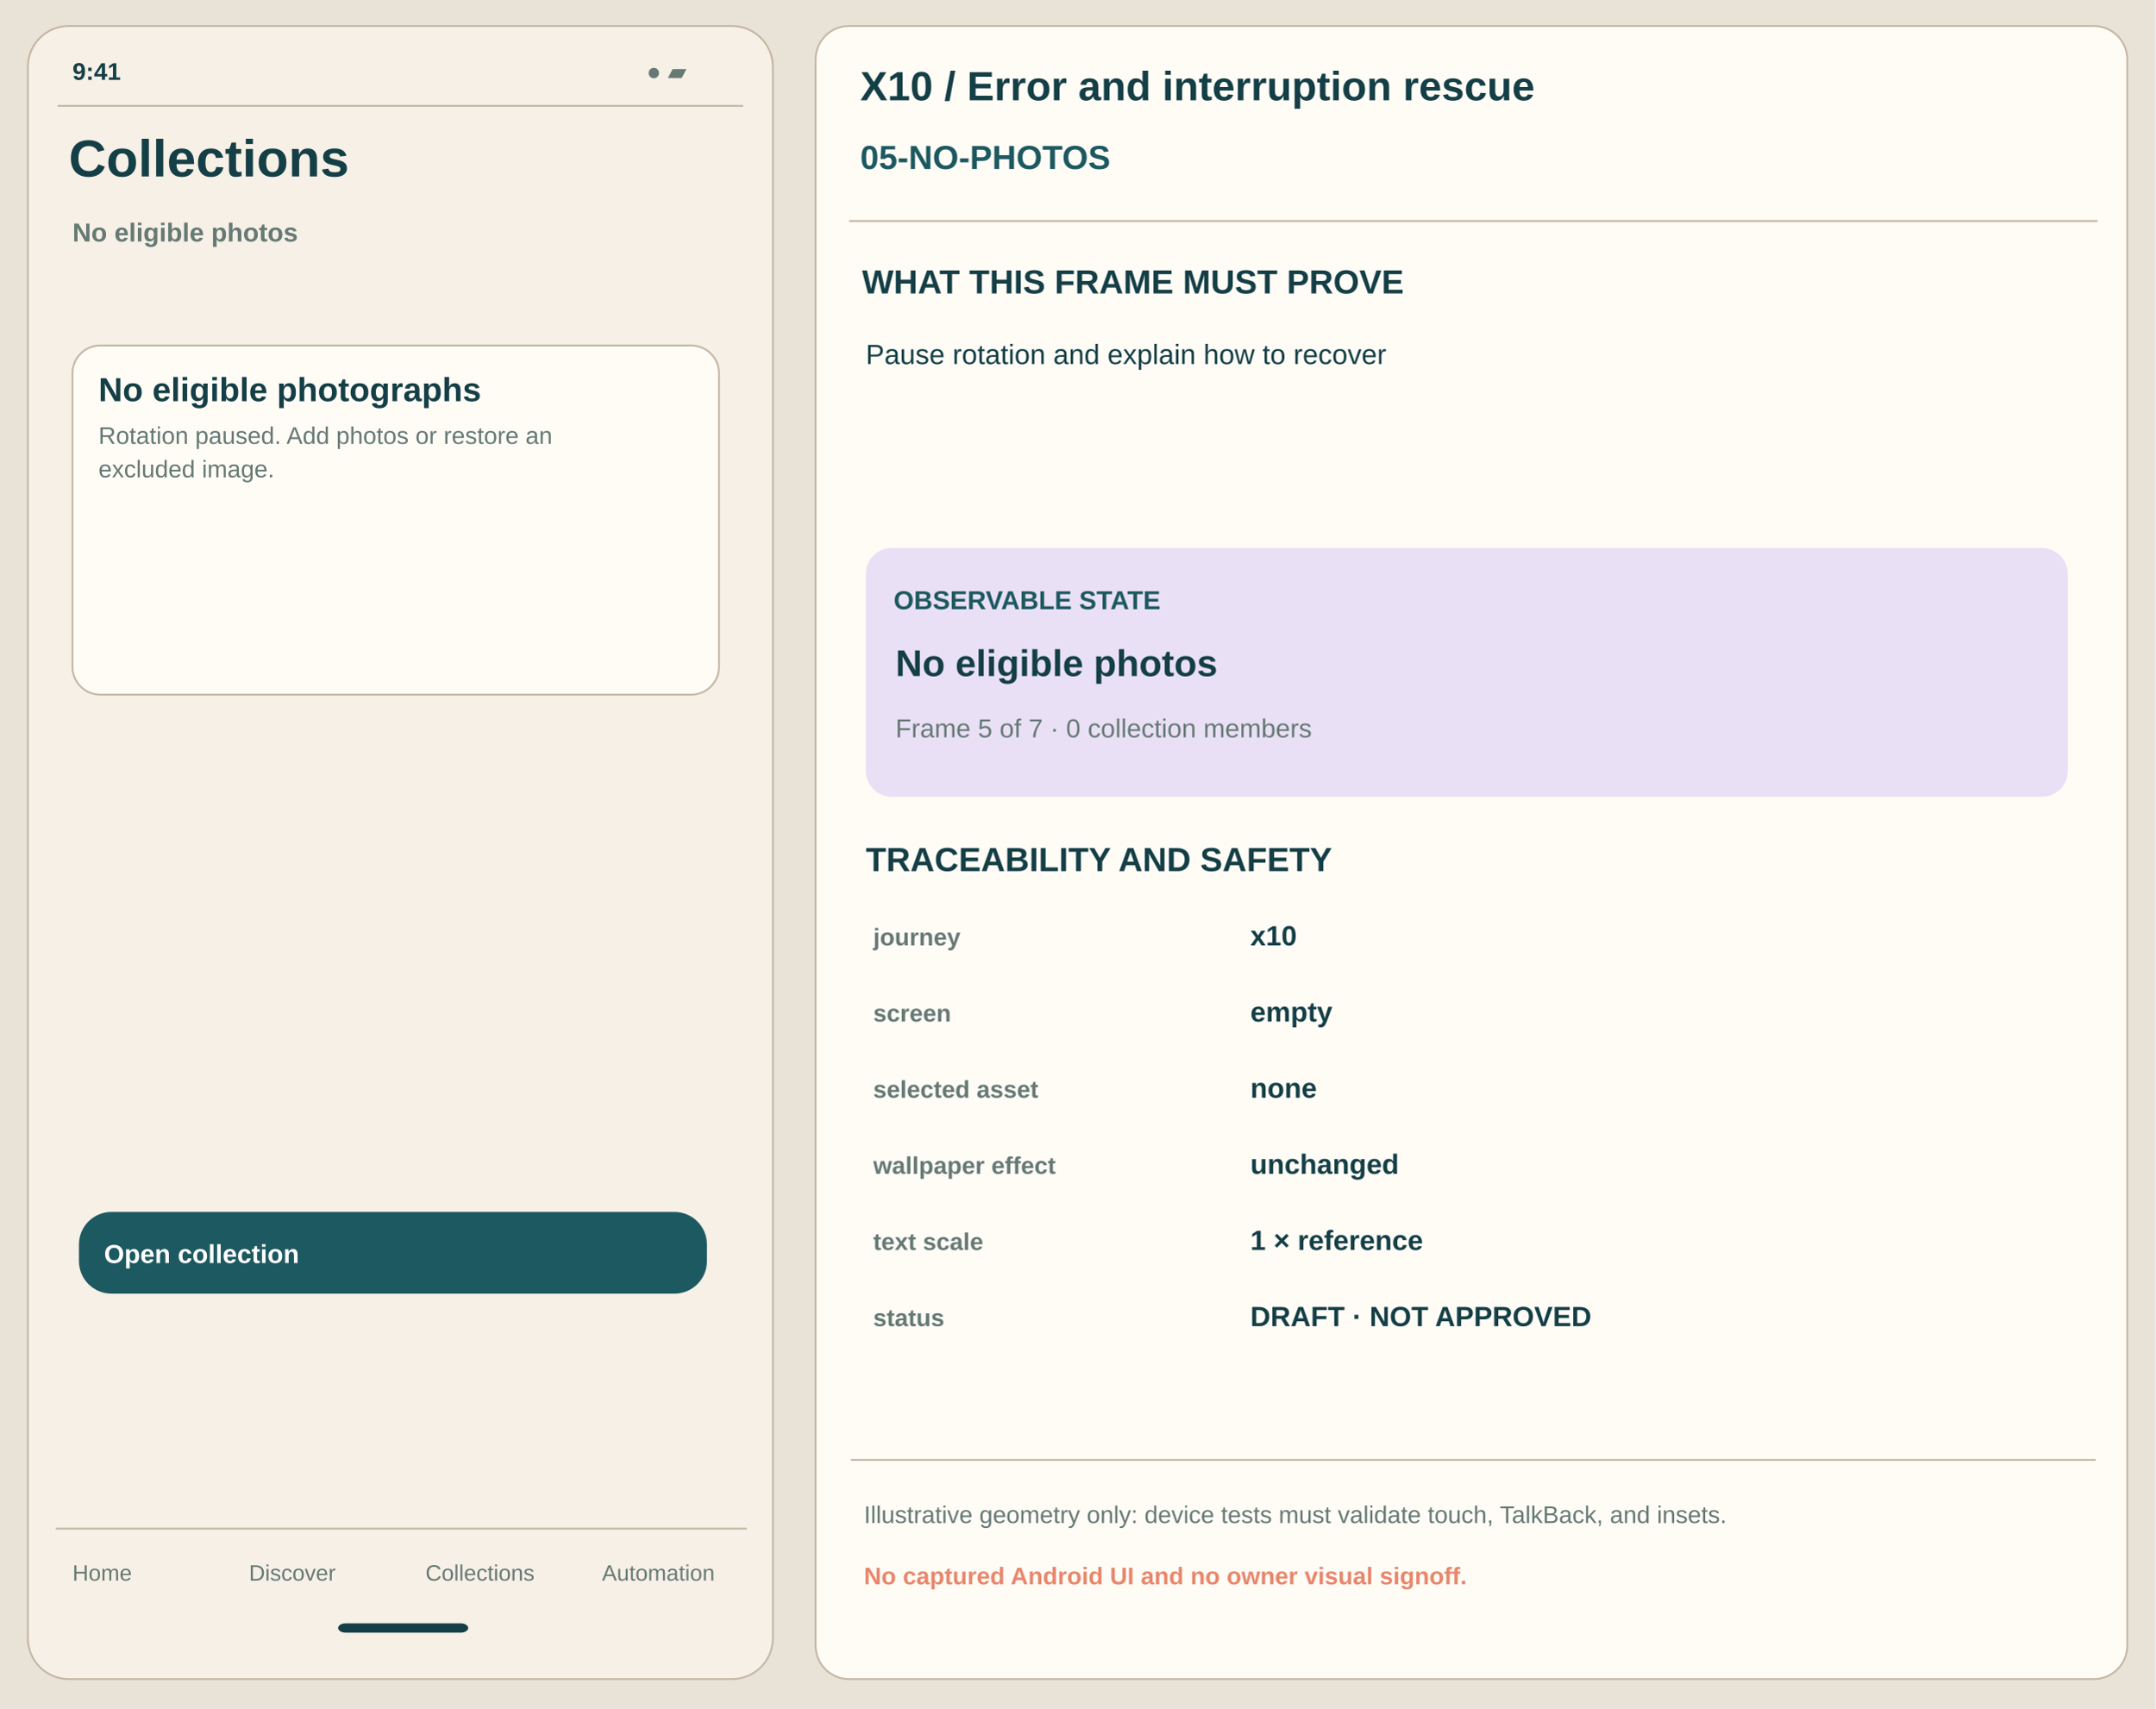
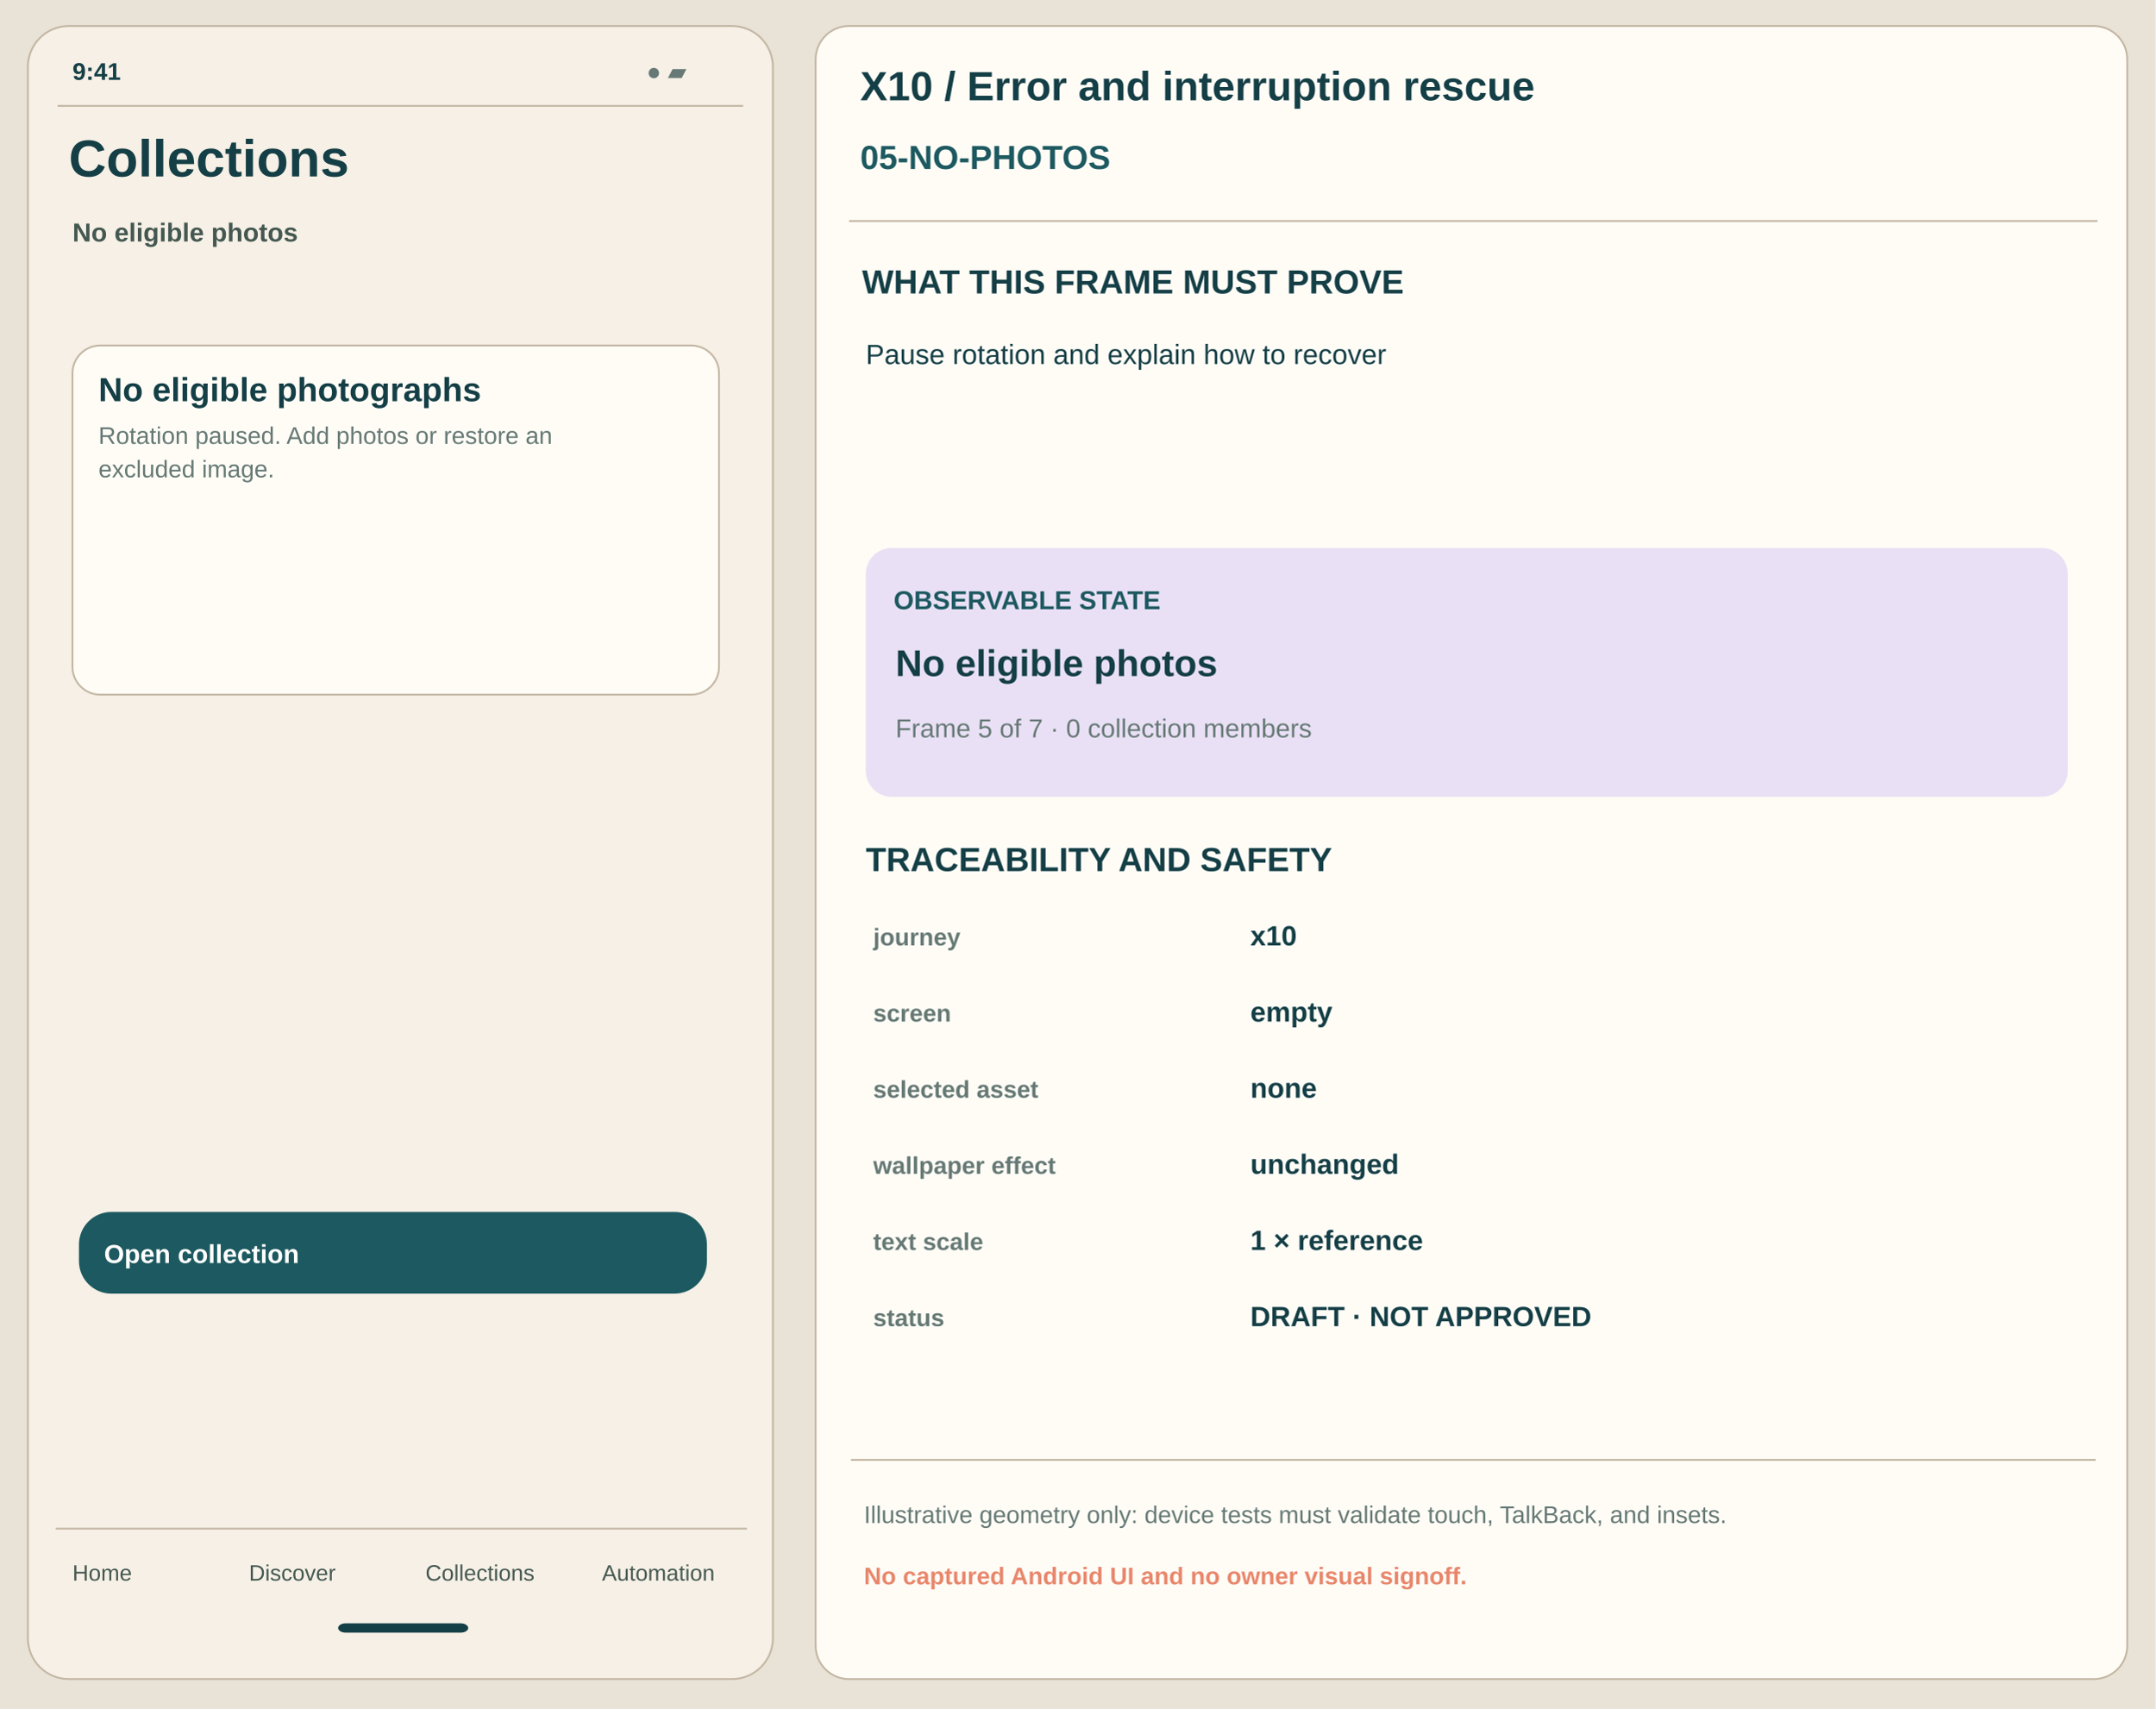
<svg xmlns="http://www.w3.org/2000/svg" width="1160" height="920" viewBox="0 0 1160 920" role="img" aria-label="x10 05-no-photos annotated proposal">
  <rect x="0" y="0" width="1160" height="920" rx="0" fill="#E9E2D6" stroke="none" stroke-width="1" />
  <rect x="15" y="14" width="401" height="890" rx="22" fill="#F6F0E6" stroke="#C4B7A4" stroke-width="1" />
  <text x="39" y="43" font-family="Arial,Helvetica,sans-serif" font-size="13" font-weight="700" fill="#153F46">9:41</text>
  <text x="348" y="43" font-family="Arial,Helvetica,sans-serif" font-size="13" font-weight="550" fill="#667975">● ▰</text>
  <path d="M31 57 H400" stroke="#C4B7A4" />
  <text x="37" y="95" font-family="Arial,Helvetica,sans-serif" font-size="28" font-weight="700" fill="#153F46">Collections</text>
-   <text x="39" y="130" font-family="Arial,Helvetica,sans-serif" font-size="14" font-weight="550" fill="#667975">No eligible photos</text>
+   <text x="39" y="130" font-family="Arial,Helvetica,sans-serif" font-size="14" font-weight="550" fill="#445851">No eligible photos</text>
  <rect x="39" y="186" width="348" height="188" rx="15" fill="#FFFCF6" stroke="#C4B7A4" stroke-width="1" />
  <text x="53" y="216" font-family="Arial,Helvetica,sans-serif" font-size="18" font-weight="700" fill="#153F46">No eligible photographs</text>
  <text x="53" y="239" font-family="Arial,Helvetica,sans-serif" font-size="13" font-weight="440" fill="#667975">Rotation paused. Add photos or restore an</text>
  <text x="53" y="257" font-family="Arial,Helvetica,sans-serif" font-size="13" font-weight="440" fill="#667975">excluded image.</text>
  <rect x="43" y="653" width="337" height="43" rx="17" fill="#1D5960" stroke="#1D5960" stroke-width="1" />
  <text x="56" y="680" font-family="Arial,Helvetica,sans-serif" font-size="14" font-weight="650" fill="white">Open collection</text>
  <path d="M30 823 H402" stroke="#C4B7A4" />
-   <text x="39" y="851" font-family="Arial,Helvetica,sans-serif" font-size="12" font-weight="500" fill="#667975">Home</text>
-   <text x="134" y="851" font-family="Arial,Helvetica,sans-serif" font-size="12" font-weight="500" fill="#667975">Discover</text>
-   <text x="229" y="851" font-family="Arial,Helvetica,sans-serif" font-size="12" font-weight="500" fill="#667975">Collections</text>
-   <text x="324" y="851" font-family="Arial,Helvetica,sans-serif" font-size="12" font-weight="500" fill="#667975">Automation</text>
+   <text x="39" y="851" font-family="Arial,Helvetica,sans-serif" font-size="12" font-weight="500" fill="#445851">Home</text>
+   <text x="134" y="851" font-family="Arial,Helvetica,sans-serif" font-size="12" font-weight="500" fill="#445851">Discover</text>
+   <text x="229" y="851" font-family="Arial,Helvetica,sans-serif" font-size="12" font-weight="500" fill="#445851">Collections</text>
+   <text x="324" y="851" font-family="Arial,Helvetica,sans-serif" font-size="12" font-weight="500" fill="#445851">Automation</text>
  <rect x="182" y="874" width="70" height="5" rx="4" fill="#153F46" stroke="none" stroke-width="1" />
  <rect x="439" y="14" width="706" height="890" rx="18" fill="#FFFCF6" stroke="#C4B7A4" stroke-width="1" />
  <text x="463" y="54" font-family="Arial,Helvetica,sans-serif" font-size="22" font-weight="700" fill="#153F46">X10 / Error and interruption rescue</text>
  <text x="463" y="91" font-family="Arial,Helvetica,sans-serif" font-size="18" font-weight="700" fill="#1D5960">05-NO-PHOTOS</text>
  <path d="M457 119 H1129" stroke="#C4B7A4" />
  <text x="464" y="158" font-family="Arial,Helvetica,sans-serif" font-size="18" font-weight="700" fill="#153F46">WHAT THIS FRAME MUST PROVE</text>
  <text x="466" y="196" font-family="Arial,Helvetica,sans-serif" font-size="15" font-weight="450" fill="#153F46">Pause rotation and explain how to recover</text>
  <rect x="466" y="295" width="647" height="134" rx="14" fill="#E9E0F5" stroke="none" stroke-width="1" />
  <text x="481" y="328" font-family="Arial,Helvetica,sans-serif" font-size="14" font-weight="700" fill="#1D5960">OBSERVABLE STATE</text>
  <text x="482" y="364" font-family="Arial,Helvetica,sans-serif" font-size="20" font-weight="700" fill="#153F46">No eligible photos</text>
  <text x="482" y="397" font-family="Arial,Helvetica,sans-serif" font-size="14" font-weight="500" fill="#667975">Frame 5 of 7 · 0 collection members</text>
  <text x="466" y="469" font-family="Arial,Helvetica,sans-serif" font-size="18" font-weight="700" fill="#153F46">TRACEABILITY AND SAFETY</text>
  <text x="470" y="509" font-family="Arial,Helvetica,sans-serif" font-size="13" font-weight="650" fill="#667975">journey</text>
  <text x="673" y="509" font-family="Arial,Helvetica,sans-serif" font-size="15" font-weight="600" fill="#153F46">x10</text>
  <text x="470" y="550" font-family="Arial,Helvetica,sans-serif" font-size="13" font-weight="650" fill="#667975">screen</text>
  <text x="673" y="550" font-family="Arial,Helvetica,sans-serif" font-size="15" font-weight="600" fill="#153F46">empty</text>
  <text x="470" y="591" font-family="Arial,Helvetica,sans-serif" font-size="13" font-weight="650" fill="#667975">selected asset</text>
  <text x="673" y="591" font-family="Arial,Helvetica,sans-serif" font-size="15" font-weight="600" fill="#153F46">none</text>
  <text x="470" y="632" font-family="Arial,Helvetica,sans-serif" font-size="13" font-weight="650" fill="#667975">wallpaper effect</text>
  <text x="673" y="632" font-family="Arial,Helvetica,sans-serif" font-size="15" font-weight="600" fill="#153F46">unchanged</text>
  <text x="470" y="673" font-family="Arial,Helvetica,sans-serif" font-size="13" font-weight="650" fill="#667975">text scale</text>
  <text x="673" y="673" font-family="Arial,Helvetica,sans-serif" font-size="15" font-weight="600" fill="#153F46">1 × reference</text>
  <text x="470" y="714" font-family="Arial,Helvetica,sans-serif" font-size="13" font-weight="650" fill="#667975">status</text>
  <text x="673" y="714" font-family="Arial,Helvetica,sans-serif" font-size="15" font-weight="600" fill="#153F46">DRAFT · NOT APPROVED</text>
  <path d="M458 786 H1128" stroke="#C4B7A4" />
  <text x="465" y="820" font-family="Arial,Helvetica,sans-serif" font-size="13" font-weight="500" fill="#667975">Illustrative geometry only: device tests must validate touch, TalkBack, and insets.</text>
  <text x="465" y="853" font-family="Arial,Helvetica,sans-serif" font-size="13" font-weight="700" fill="#E8876C">No captured Android UI and no owner visual signoff.</text>
</svg>
